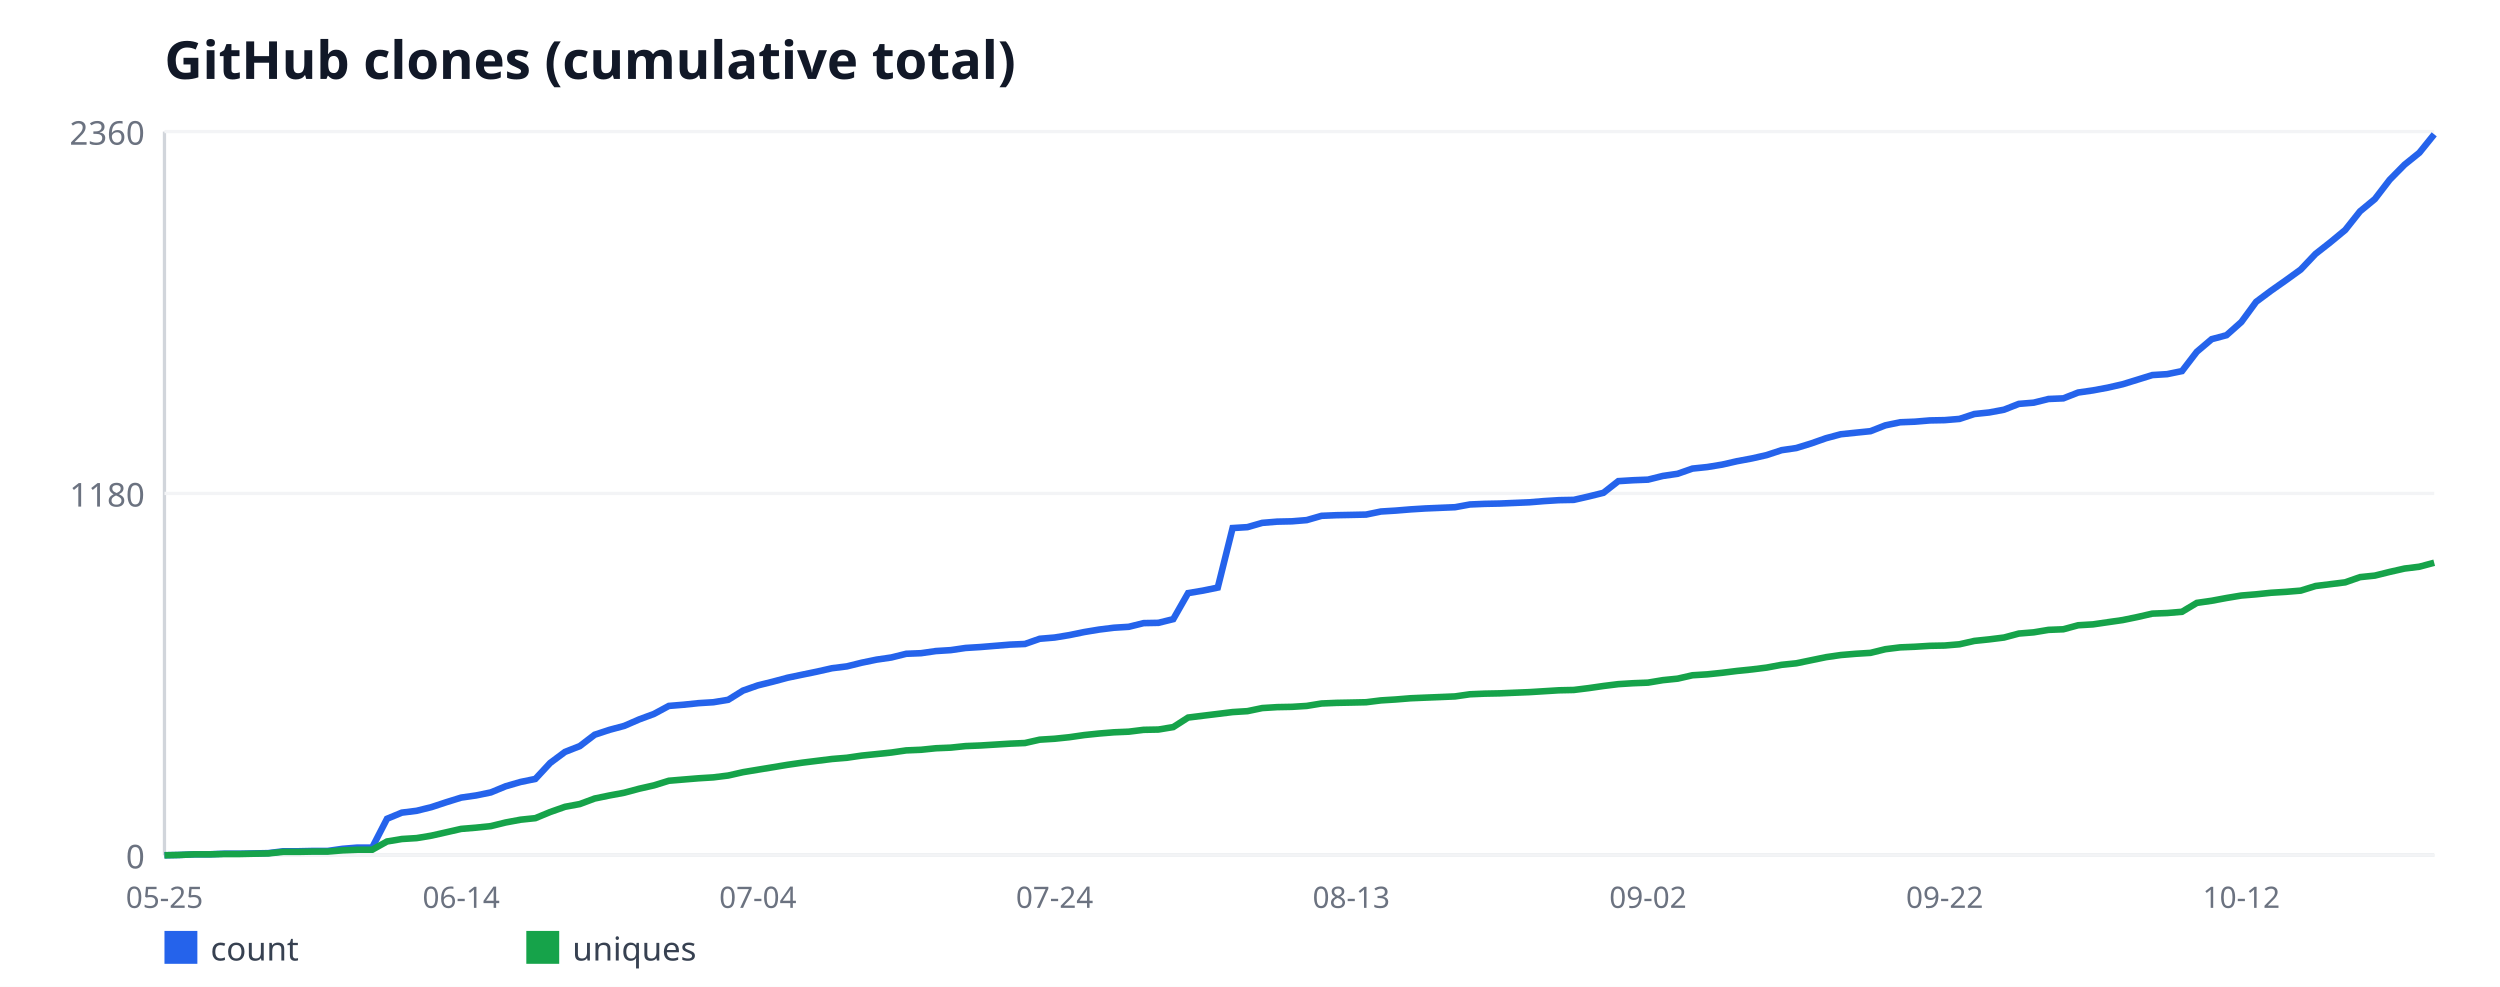
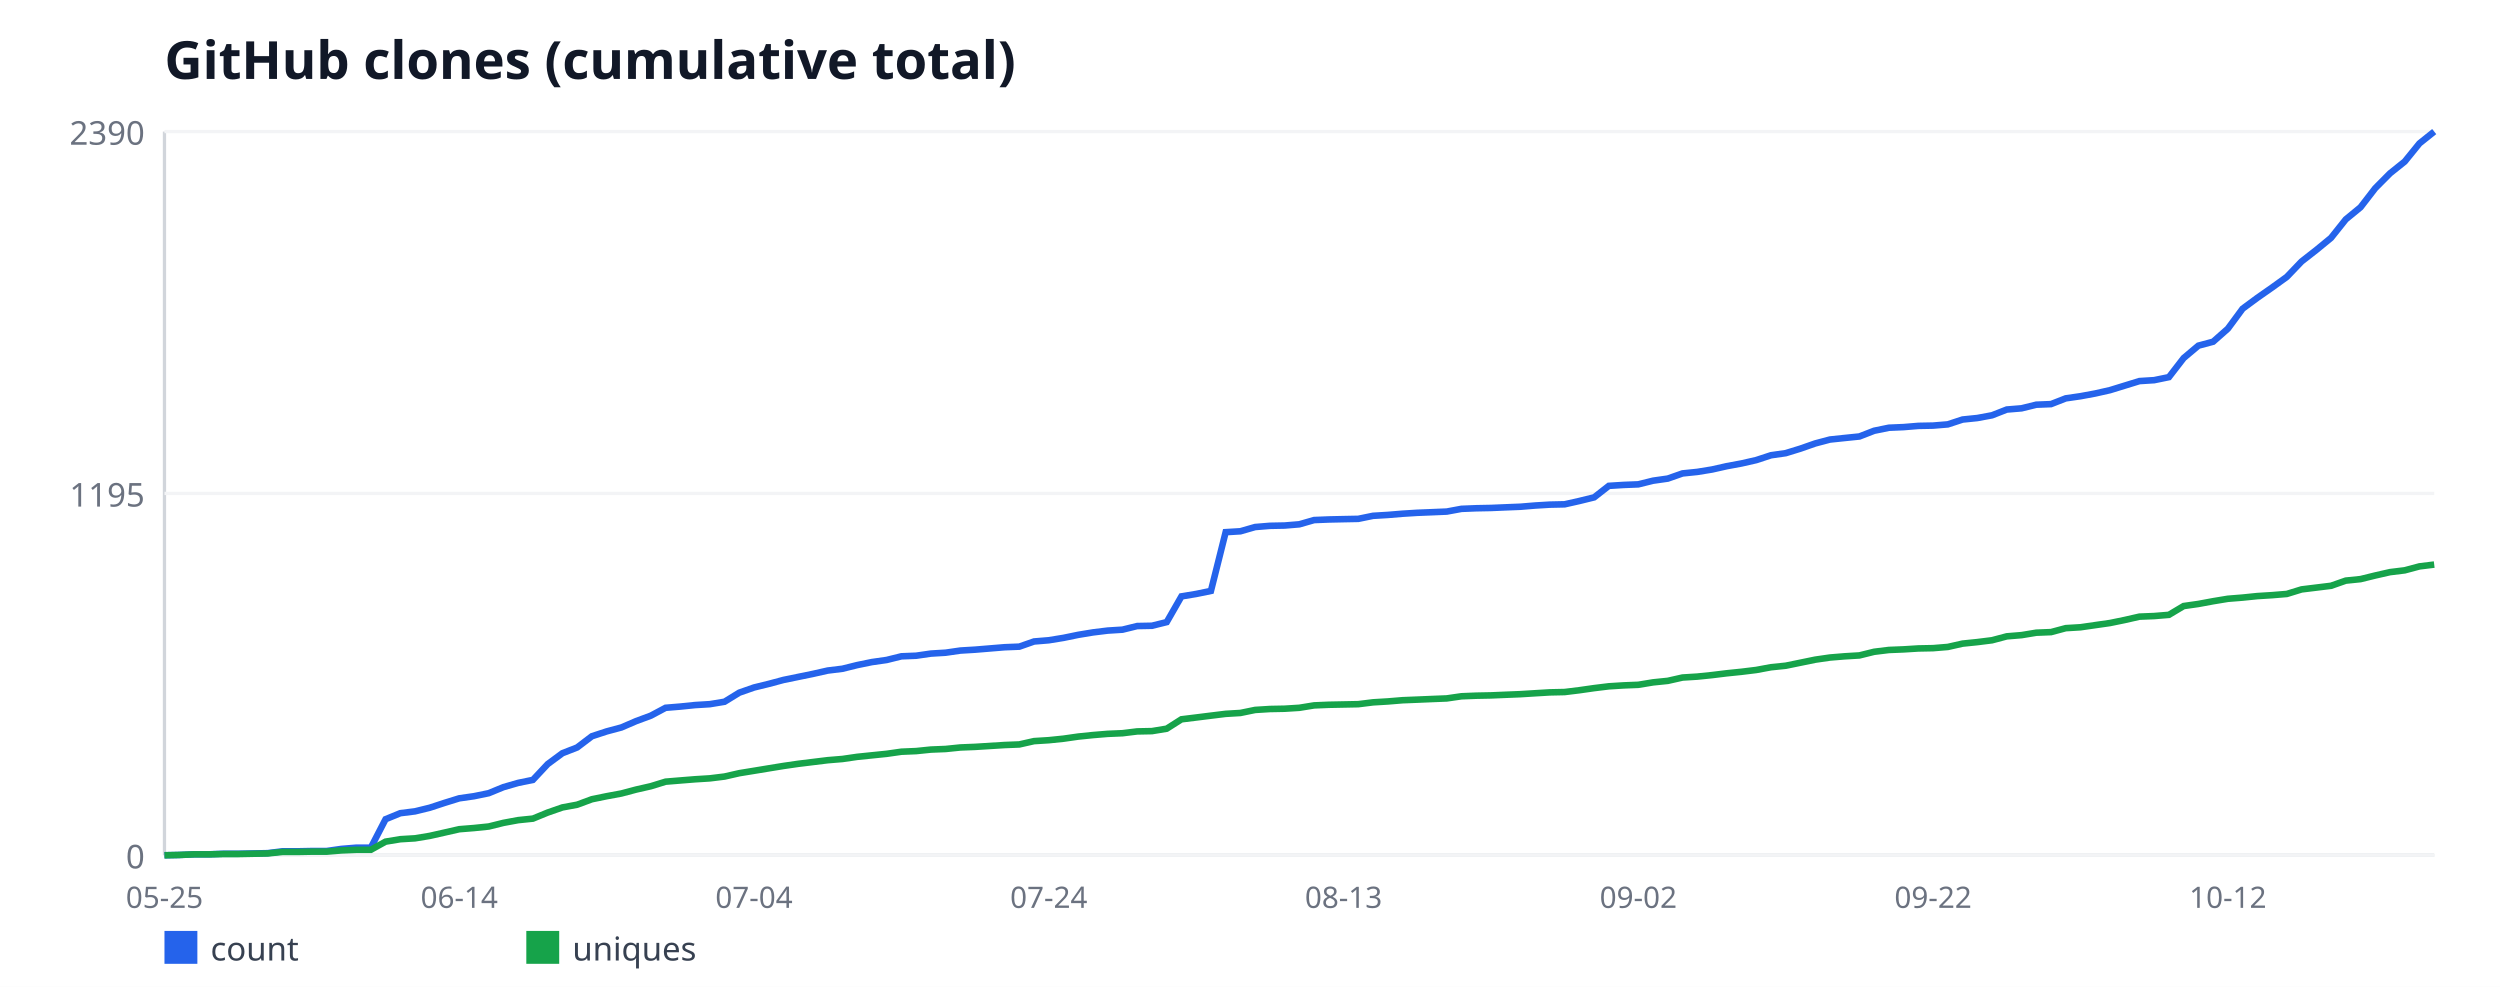
<svg xmlns="http://www.w3.org/2000/svg" width="760" height="300" viewBox="0 0 760 300" font-family="sans-serif">
  <rect width="760" height="300" fill="#ffffff" />
  <text x="50" y="24" font-size="16" font-weight="bold" fill="#111827">GitHub clones (cumulative total)</text>
  <line x1="50" y1="40" x2="50" y2="260" stroke="#d1d5db" stroke-width="1" />
  <line x1="50" y1="260" x2="740" y2="260" stroke="#d1d5db" stroke-width="1" />
  <line x1="50" y1="260" x2="740" y2="260" stroke="#f3f4f6" stroke-width="1" />
  <text x="44" y="264" font-size="10" fill="#6b7280" text-anchor="end">0</text>
  <line x1="50" y1="150" x2="740" y2="150" stroke="#f3f4f6" stroke-width="1" />
-   <text x="44" y="154" font-size="10" fill="#6b7280" text-anchor="end">1180</text>
+   <text x="44" y="154" font-size="10" fill="#6b7280" text-anchor="end">1195</text>
  <line x1="50" y1="40" x2="740" y2="40" stroke="#f3f4f6" stroke-width="1" />
-   <text x="44" y="44" font-size="10" fill="#6b7280" text-anchor="end">2360</text>
+   <text x="44" y="44" font-size="10" fill="#6b7280" text-anchor="end">2390</text>
  <text x="50" y="276" font-size="9" fill="#6b7280" text-anchor="middle">05-25</text>
-   <text x="140.2" y="276" font-size="9" fill="#6b7280" text-anchor="middle">06-14</text>
-   <text x="230.39" y="276" font-size="9" fill="#6b7280" text-anchor="middle">07-04</text>
-   <text x="320.59" y="276" font-size="9" fill="#6b7280" text-anchor="middle">07-24</text>
-   <text x="410.78" y="276" font-size="9" fill="#6b7280" text-anchor="middle">08-13</text>
-   <text x="500.98" y="276" font-size="9" fill="#6b7280" text-anchor="middle">09-02</text>
-   <text x="591.18" y="276" font-size="9" fill="#6b7280" text-anchor="middle">09-22</text>
-   <text x="681.37" y="276" font-size="9" fill="#6b7280" text-anchor="middle">10-12</text>
-   <polyline fill="none" stroke="#2563eb" stroke-width="2" points="50,260 54.51,259.91 59.02,259.72 63.53,259.72 68.04,259.53 72.55,259.53 77.06,259.44 81.57,259.35 86.08,258.79 90.59,258.79 95.1,258.69 99.61,258.69 104.12,258.04 108.63,257.67 113.14,257.67 117.65,248.91 122.16,247.04 126.67,246.48 131.18,245.36 135.69,243.87 140.2,242.47 144.71,241.82 149.22,240.89 153.73,239.03 158.24,237.72 162.75,236.79 167.25,231.94 171.76,228.58 176.27,226.81 180.78,223.36 185.29,221.87 189.8,220.66 194.31,218.7 198.82,217.03 203.33,214.6 207.84,214.23 212.35,213.76 216.86,213.48 221.37,212.74 225.88,209.94 230.39,208.36 234.9,207.24 239.41,206.03 243.92,205.09 248.43,204.16 252.94,203.14 257.45,202.58 261.96,201.46 266.47,200.53 270.98,199.87 275.49,198.75 280,198.57 284.51,197.92 289.02,197.64 293.53,196.98 298.04,196.7 302.55,196.33 307.06,195.96 311.57,195.77 316.08,194.19 320.59,193.81 325.1,193.07 329.61,192.14 334.12,191.39 338.63,190.83 343.14,190.55 347.65,189.43 352.16,189.34 356.67,188.22 361.18,180.3 365.69,179.55 370.2,178.62 374.71,160.53 379.22,160.25 383.73,158.95 388.24,158.58 392.75,158.48 397.25,158.11 401.76,156.81 406.27,156.62 410.78,156.53 415.29,156.43 419.8,155.5 424.31,155.22 428.82,154.85 433.33,154.57 437.84,154.38 442.35,154.19 446.86,153.36 451.37,153.17 455.88,153.08 460.39,152.89 464.9,152.7 469.41,152.33 473.92,152.05 478.43,151.96 482.94,150.93 487.45,149.81 491.96,146.27 496.47,145.99 500.98,145.81 505.49,144.69 510,144.03 514.51,142.45 519.02,141.98 523.53,141.24 528.04,140.21 532.55,139.37 537.06,138.35 541.57,136.86 546.08,136.2 550.59,134.81 555.1,133.22 559.61,132.01 564.12,131.54 568.63,131.08 573.14,129.31 577.65,128.37 582.16,128.19 586.67,127.81 591.18,127.72 595.69,127.35 600.2,125.86 604.71,125.39 609.22,124.55 613.73,122.78 618.24,122.41 622.75,121.29 627.25,121.1 631.76,119.33 636.27,118.68 640.78,117.84 645.29,116.81 649.8,115.42 654.31,114.02 658.82,113.74 663.33,112.81 667.84,106.93 672.35,103.11 676.86,101.9 681.37,97.89 685.88,91.74 690.39,88.38 694.9,85.21 699.41,81.95 703.92,77.19 708.43,73.65 712.94,69.92 717.45,64.24 721.96,60.51 726.47,54.64 730.98,50.07 735.49,46.43 740,40.84" />
+   <text x="139.61" y="276" font-size="9" fill="#6b7280" text-anchor="middle">06-14</text>
+   <text x="229.22" y="276" font-size="9" fill="#6b7280" text-anchor="middle">07-04</text>
+   <text x="318.83" y="276" font-size="9" fill="#6b7280" text-anchor="middle">07-24</text>
+   <text x="408.44" y="276" font-size="9" fill="#6b7280" text-anchor="middle">08-13</text>
+   <text x="498.05" y="276" font-size="9" fill="#6b7280" text-anchor="middle">09-02</text>
+   <text x="587.66" y="276" font-size="9" fill="#6b7280" text-anchor="middle">09-22</text>
+   <text x="677.27" y="276" font-size="9" fill="#6b7280" text-anchor="middle">10-12</text>
+   <polyline fill="none" stroke="#2563eb" stroke-width="2" points="50,260 54.48,259.91 58.96,259.72 63.44,259.72 67.92,259.54 72.4,259.54 76.88,259.45 81.36,259.36 85.84,258.8 90.32,258.8 94.81,258.71 99.29,258.71 103.77,258.07 108.25,257.7 112.73,257.7 117.21,249.05 121.69,247.21 126.17,246.65 130.65,245.55 135.13,244.08 139.61,242.69 144.09,242.05 148.57,241.13 153.05,239.29 157.53,238 162.01,237.08 166.49,232.29 170.97,228.98 175.45,227.23 179.94,223.82 184.42,222.35 188.9,221.15 193.38,219.22 197.86,217.56 202.34,215.17 206.82,214.8 211.3,214.34 215.78,214.07 220.26,213.33 224.74,210.57 229.22,209 233.7,207.9 238.18,206.7 242.66,205.78 247.14,204.86 251.62,203.85 256.1,203.3 260.58,202.19 265.06,201.27 269.55,200.63 274.03,199.52 278.51,199.34 282.99,198.69 287.47,198.42 291.95,197.77 296.43,197.5 300.91,197.13 305.39,196.76 309.87,196.58 314.35,195.01 318.83,194.64 323.31,193.91 327.79,192.99 332.27,192.25 336.75,191.7 341.23,191.42 345.71,190.32 350.19,190.23 354.68,189.12 359.16,181.3 363.64,180.56 368.12,179.64 372.6,161.78 377.08,161.51 381.56,160.22 386.04,159.85 390.52,159.76 395,159.39 399.48,158.1 403.96,157.92 408.44,157.82 412.92,157.73 417.4,156.81 421.88,156.54 426.36,156.17 430.84,155.89 435.32,155.71 439.81,155.52 444.29,154.69 448.77,154.51 453.25,154.42 457.73,154.23 462.21,154.05 466.69,153.68 471.17,153.41 475.65,153.31 480.13,152.3 484.61,151.2 489.09,147.7 493.57,147.42 498.05,147.24 502.53,146.13 507.01,145.49 511.49,143.92 515.97,143.46 520.45,142.73 524.94,141.72 529.42,140.89 533.9,139.87 538.38,138.4 542.86,137.76 547.34,136.38 551.82,134.81 556.3,133.62 560.78,133.15 565.26,132.69 569.74,130.95 574.22,130.03 578.7,129.84 583.18,129.47 587.66,129.38 592.14,129.01 596.62,127.54 601.1,127.08 605.58,126.25 610.06,124.5 614.55,124.13 619.03,123.03 623.51,122.85 627.99,121.1 632.47,120.45 636.95,119.62 641.43,118.61 645.91,117.23 650.39,115.85 654.87,115.57 659.35,114.65 663.83,108.85 668.31,105.08 672.79,103.88 677.27,99.92 681.75,93.85 686.23,90.54 690.71,87.41 695.19,84.18 699.68,79.49 704.16,75.99 708.64,72.31 713.12,66.69 717.6,63.01 722.08,57.21 726.56,52.7 731.04,49.11 735.52,43.59 740,40" />
  <rect x="50" y="283" width="10" height="10" fill="#2563eb" />
  <text x="64" y="292" font-size="10" fill="#374151">count</text>
-   <polyline fill="none" stroke="#16a34a" stroke-width="2" points="50,260 54.51,259.91 59.02,259.72 63.53,259.72 68.04,259.63 72.55,259.63 77.06,259.53 81.57,259.44 86.08,258.97 90.59,258.97 95.1,258.88 99.61,258.88 104.12,258.51 108.63,258.32 113.14,258.32 117.65,255.81 122.16,255.06 126.67,254.78 131.18,254.03 135.69,253.01 140.2,251.98 144.71,251.61 149.22,251.14 153.73,250.03 158.24,249.19 162.75,248.72 167.25,246.86 171.76,245.27 176.27,244.43 180.78,242.75 185.29,241.82 189.8,240.98 194.31,239.77 198.82,238.75 203.33,237.35 207.84,236.97 212.35,236.6 216.86,236.32 221.37,235.76 225.88,234.74 230.39,233.99 234.9,233.25 239.41,232.5 243.92,231.85 248.43,231.29 252.94,230.73 257.45,230.36 261.96,229.7 266.47,229.24 270.98,228.77 275.49,228.12 280,227.93 284.51,227.47 289.02,227.28 293.53,226.81 298.04,226.63 302.55,226.35 307.06,226.07 311.57,225.88 316.08,224.86 320.59,224.58 325.1,224.11 329.61,223.46 334.12,222.99 338.63,222.62 343.14,222.43 347.65,221.87 352.16,221.78 356.67,221.03 361.18,218.14 365.69,217.58 370.2,217.03 374.71,216.47 379.22,216.19 383.73,215.25 388.24,214.97 392.75,214.88 397.25,214.6 401.76,213.86 406.27,213.67 410.78,213.58 415.29,213.48 419.8,212.92 424.31,212.64 428.82,212.27 433.33,212.08 437.84,211.9 442.35,211.71 446.86,211.06 451.37,210.87 455.88,210.78 460.39,210.59 464.9,210.41 469.41,210.13 473.92,209.85 478.43,209.75 482.94,209.19 487.45,208.54 491.96,207.98 496.47,207.7 500.98,207.52 505.49,206.77 510,206.31 514.51,205.28 519.02,205 523.53,204.53 528.04,203.97 532.55,203.51 537.06,202.95 541.57,202.11 546.08,201.64 550.59,200.71 555.1,199.78 559.61,199.13 564.12,198.75 568.63,198.47 573.14,197.36 577.65,196.8 582.16,196.61 586.67,196.33 591.18,196.24 595.69,195.86 600.2,194.84 604.71,194.37 609.22,193.81 613.73,192.6 618.24,192.23 622.75,191.48 627.25,191.3 631.76,190.08 636.27,189.81 640.78,189.15 645.29,188.5 649.8,187.57 654.31,186.54 658.82,186.36 663.33,185.98 667.84,183.28 672.35,182.63 676.86,181.79 681.37,181.04 685.88,180.67 690.39,180.2 694.9,179.92 699.41,179.55 703.92,178.15 708.43,177.59 712.94,177.03 717.45,175.45 721.96,174.98 726.47,173.86 730.98,172.84 735.49,172.28 740,171.07" />
+   <polyline fill="none" stroke="#16a34a" stroke-width="2" points="50,260 54.48,259.91 58.96,259.72 63.44,259.72 67.92,259.63 72.4,259.63 76.88,259.54 81.36,259.45 85.84,258.99 90.32,258.99 94.81,258.9 99.29,258.9 103.77,258.53 108.25,258.34 112.73,258.34 117.21,255.86 121.69,255.12 126.17,254.85 130.65,254.11 135.13,253.1 139.61,252.08 144.09,251.72 148.57,251.26 153.05,250.15 157.53,249.32 162.01,248.86 166.49,247.02 170.97,245.46 175.45,244.63 179.94,242.97 184.42,242.05 188.9,241.22 193.38,240.03 197.86,239.01 202.34,237.63 206.82,237.26 211.3,236.9 215.78,236.62 220.26,236.07 224.74,235.05 229.22,234.32 233.7,233.58 238.18,232.85 242.66,232.2 247.14,231.65 251.62,231.1 256.1,230.73 260.58,230.08 265.06,229.62 269.55,229.16 274.03,228.52 278.51,228.33 282.99,227.87 287.47,227.69 291.95,227.23 296.43,227.05 300.91,226.77 305.39,226.49 309.87,226.31 314.35,225.3 318.83,225.02 323.31,224.56 327.79,223.92 332.27,223.46 336.75,223.09 341.23,222.9 345.71,222.35 350.19,222.26 354.68,221.52 359.16,218.67 363.64,218.12 368.12,217.56 372.6,217.01 377.08,216.74 381.56,215.82 386.04,215.54 390.52,215.45 395,215.17 399.48,214.44 403.96,214.25 408.44,214.16 412.92,214.07 417.4,213.51 421.88,213.24 426.36,212.87 430.84,212.69 435.32,212.5 439.81,212.32 444.29,211.67 448.77,211.49 453.25,211.4 457.73,211.21 462.21,211.03 466.69,210.75 471.17,210.48 475.65,210.38 480.13,209.83 484.61,209.19 489.09,208.64 493.57,208.36 498.05,208.18 502.53,207.44 507.01,206.98 511.49,205.97 515.97,205.69 520.45,205.23 524.94,204.68 529.42,204.22 533.9,203.67 538.38,202.84 542.86,202.38 547.34,201.46 551.82,200.54 556.3,199.89 560.78,199.52 565.26,199.25 569.74,198.14 574.22,197.59 578.7,197.41 583.18,197.13 587.66,197.04 592.14,196.67 596.62,195.66 601.1,195.2 605.58,194.64 610.06,193.45 614.55,193.08 619.03,192.34 623.51,192.16 627.99,190.96 632.47,190.69 636.95,190.04 641.43,189.4 645.91,188.48 650.39,187.46 654.87,187.28 659.35,186.91 663.83,184.24 668.31,183.6 672.79,182.77 677.27,182.03 681.75,181.67 686.23,181.21 690.71,180.93 695.19,180.56 699.68,179.18 704.16,178.63 708.64,178.08 713.12,176.51 717.6,176.05 722.08,174.95 726.56,173.93 731.04,173.38 735.52,172.18 740,171.63" />
  <rect x="160" y="283" width="10" height="10" fill="#16a34a" />
  <text x="174" y="292" font-size="10" fill="#374151">uniques</text>
</svg>
